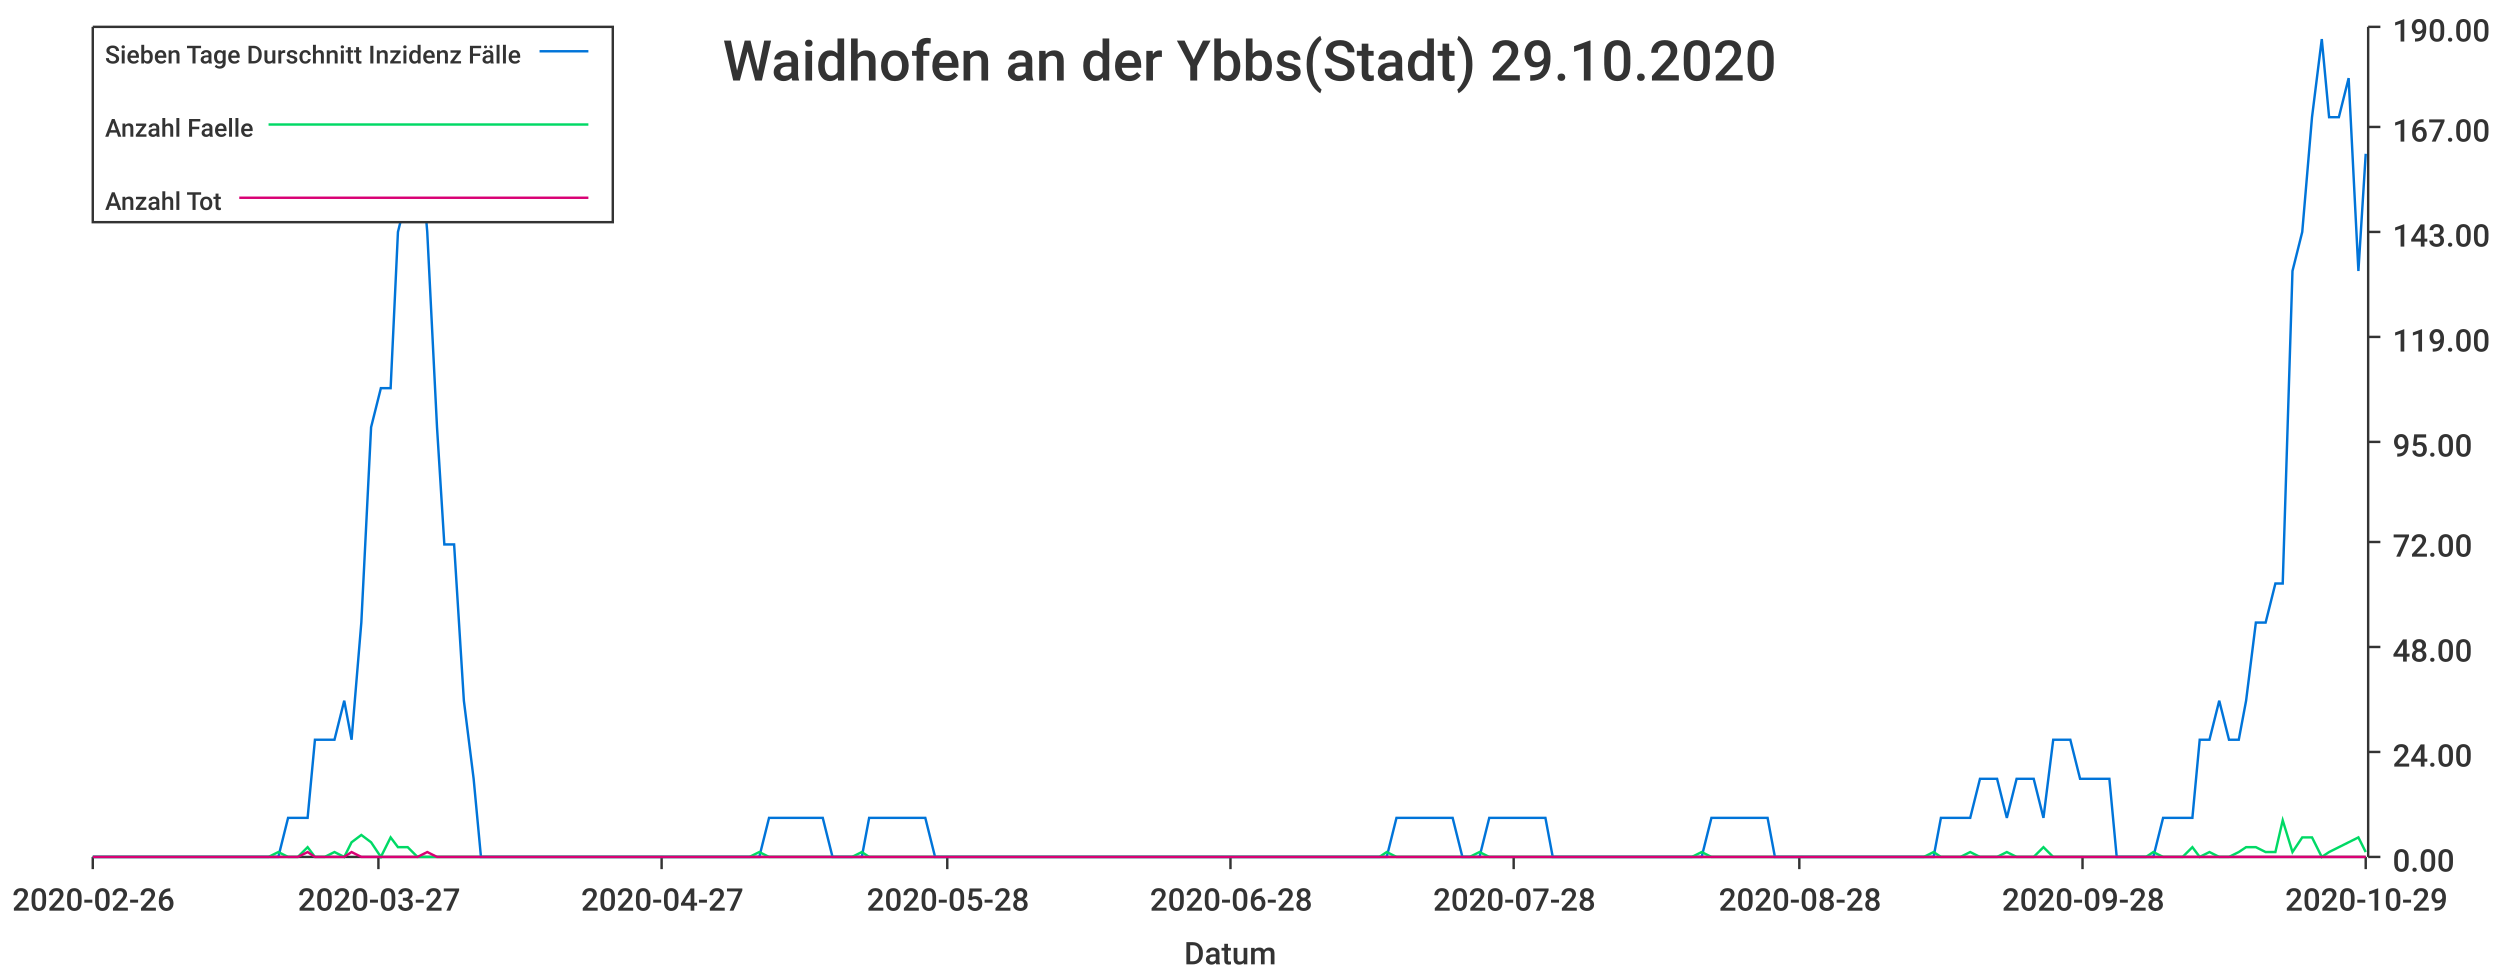
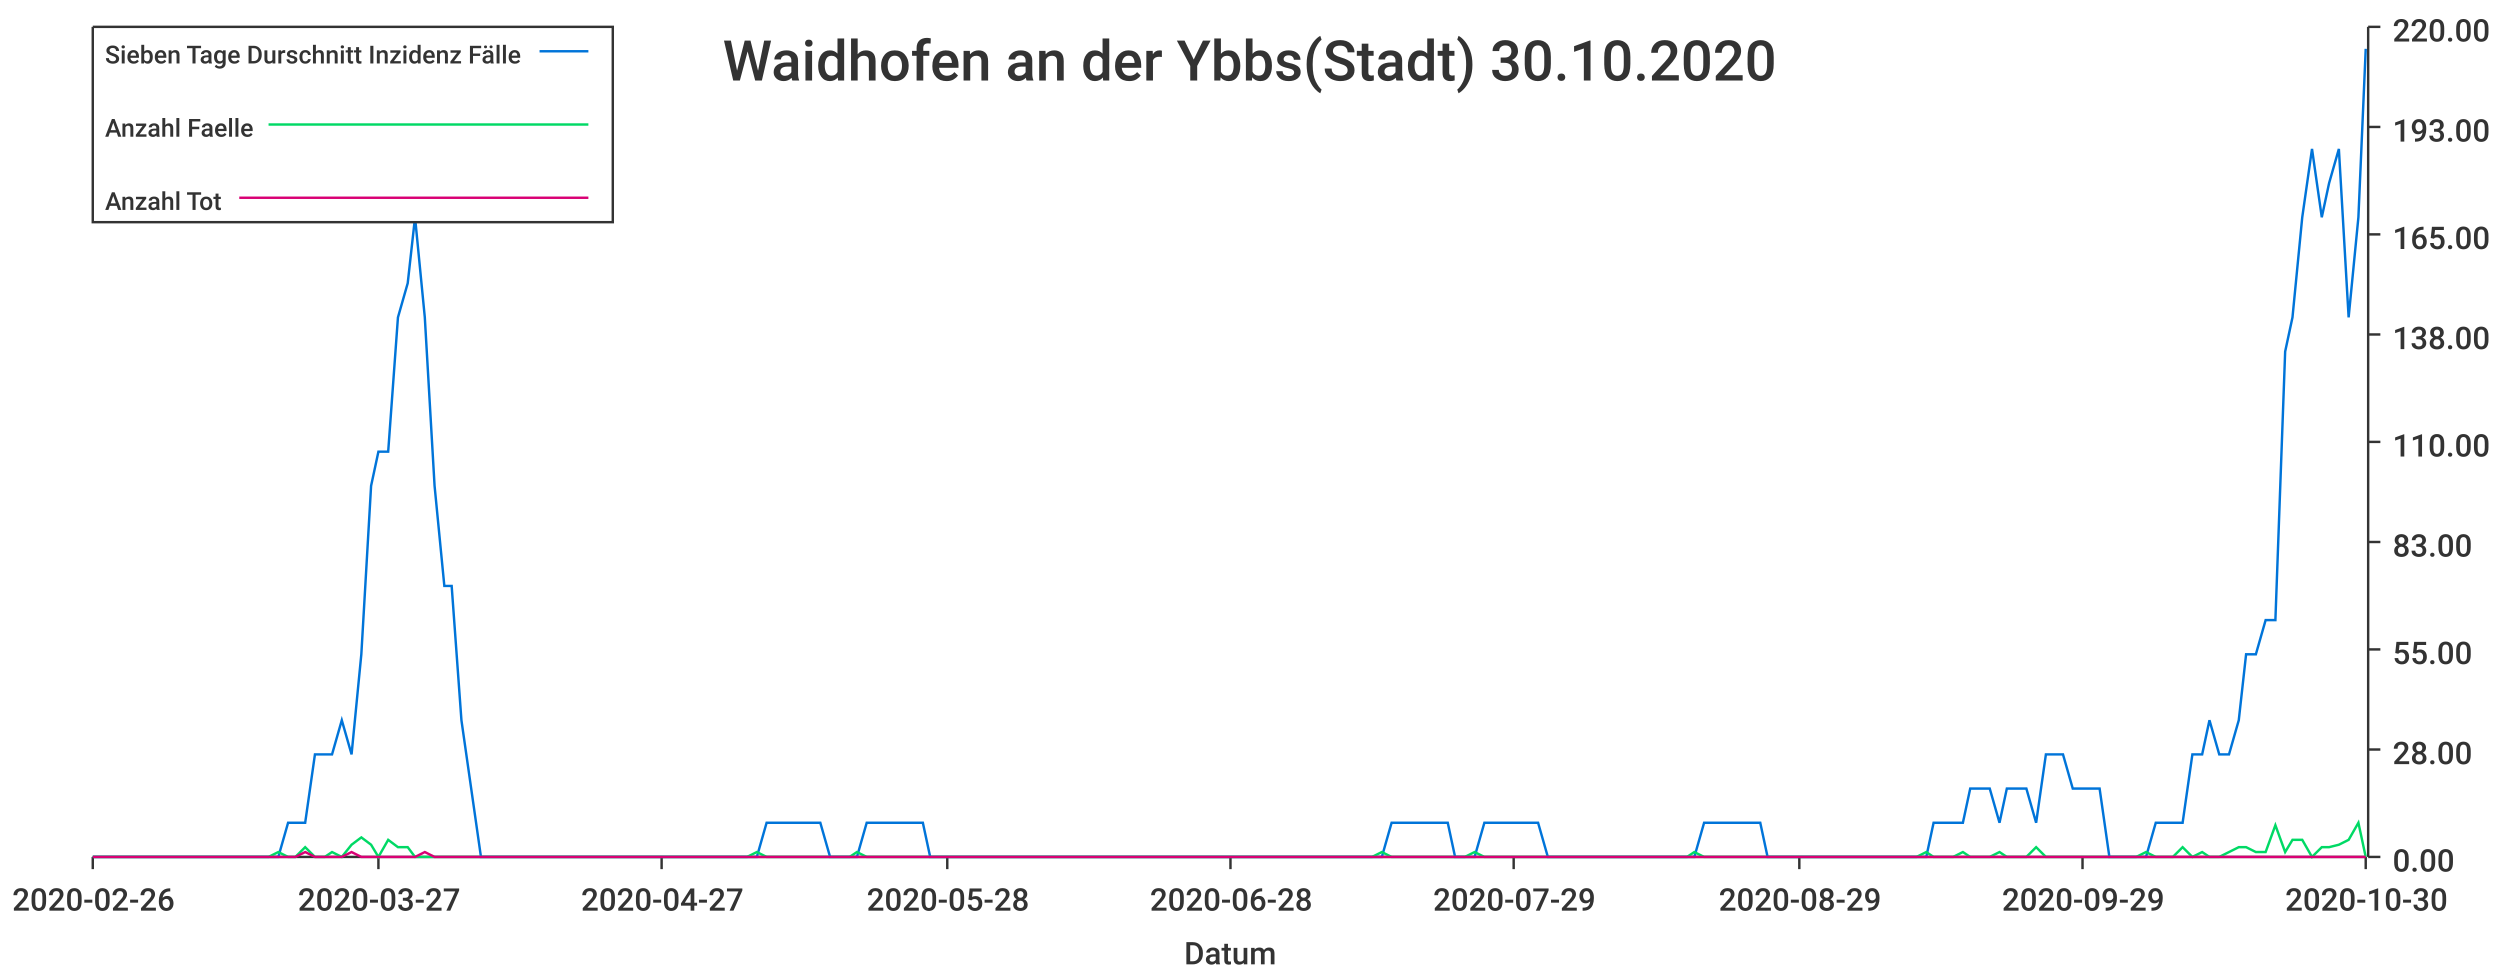
<svg xmlns="http://www.w3.org/2000/svg" width="1024" height="400">\n<path d="M 0 0 L 1024 0 L 1024 400 L 0 400 L 0 0" style="stroke-width:0;stroke:rgba(255,255,255,1.0);fill:rgba(255,255,255,1.0)" />
  <path d="M 38 11 L 969 11 L 969 351 L 38 351 L 38 11" style="stroke-width:0;stroke:rgba(255,255,255,1.0);fill:rgba(255,255,255,1.0)" />
  <path d="M 38 351 L 969 351" style="stroke-width:1;stroke:rgba(51,51,51,1.0);fill:none" />
  <path d="M 38 351 L 38 356" style="stroke-width:1;stroke:rgba(51,51,51,1.0);fill:none" />
  <text x="5" y="373" style="stroke-width:0;stroke:none;fill:rgba(51,51,51,1.0);font-size:12.8px;font-family:'Roboto Medium',sans-serif">2020-02-26</text>
  <path d="M 155 351 L 155 356" style="stroke-width:1;stroke:rgba(51,51,51,1.0);fill:none" />
  <text x="122" y="373" style="stroke-width:0;stroke:none;fill:rgba(51,51,51,1.0);font-size:12.8px;font-family:'Roboto Medium',sans-serif">2020-03-27</text>
  <path d="M 271 351 L 271 356" style="stroke-width:1;stroke:rgba(51,51,51,1.0);fill:none" />
  <text x="238" y="373" style="stroke-width:0;stroke:none;fill:rgba(51,51,51,1.0);font-size:12.8px;font-family:'Roboto Medium',sans-serif">2020-04-27</text>
  <path d="M 388 351 L 388 356" style="stroke-width:1;stroke:rgba(51,51,51,1.0);fill:none" />
  <text x="355" y="373" style="stroke-width:0;stroke:none;fill:rgba(51,51,51,1.0);font-size:12.8px;font-family:'Roboto Medium',sans-serif">2020-05-28</text>
  <path d="M 504 351 L 504 356" style="stroke-width:1;stroke:rgba(51,51,51,1.0);fill:none" />
  <text x="471" y="373" style="stroke-width:0;stroke:none;fill:rgba(51,51,51,1.0);font-size:12.8px;font-family:'Roboto Medium',sans-serif">2020-06-28</text>
  <path d="M 620 351 L 620 356" style="stroke-width:1;stroke:rgba(51,51,51,1.0);fill:none" />
-   <text x="587" y="373" style="stroke-width:0;stroke:none;fill:rgba(51,51,51,1.0);font-size:12.8px;font-family:'Roboto Medium',sans-serif">2020-07-28</text>
+   <text x="587" y="373" style="stroke-width:0;stroke:none;fill:rgba(51,51,51,1.0);font-size:12.8px;font-family:'Roboto Medium',sans-serif">2020-07-29</text>
  <path d="M 737 351 L 737 356" style="stroke-width:1;stroke:rgba(51,51,51,1.0);fill:none" />
-   <text x="704" y="373" style="stroke-width:0;stroke:none;fill:rgba(51,51,51,1.0);font-size:12.8px;font-family:'Roboto Medium',sans-serif">2020-08-28</text>
+   <text x="704" y="373" style="stroke-width:0;stroke:none;fill:rgba(51,51,51,1.0);font-size:12.8px;font-family:'Roboto Medium',sans-serif">2020-08-29</text>
  <path d="M 853 351 L 853 356" style="stroke-width:1;stroke:rgba(51,51,51,1.0);fill:none" />
-   <text x="820" y="373" style="stroke-width:0;stroke:none;fill:rgba(51,51,51,1.0);font-size:12.8px;font-family:'Roboto Medium',sans-serif">2020-09-28</text>
+   <text x="820" y="373" style="stroke-width:0;stroke:none;fill:rgba(51,51,51,1.0);font-size:12.8px;font-family:'Roboto Medium',sans-serif">2020-09-29</text>
  <path d="M 969 351 L 969 356" style="stroke-width:1;stroke:rgba(51,51,51,1.0);fill:none" />
-   <text x="936" y="373" style="stroke-width:0;stroke:none;fill:rgba(51,51,51,1.0);font-size:12.8px;font-family:'Roboto Medium',sans-serif">2020-10-29</text>
+   <text x="936" y="373" style="stroke-width:0;stroke:none;fill:rgba(51,51,51,1.0);font-size:12.8px;font-family:'Roboto Medium',sans-serif">2020-10-30</text>
  <text x="485" y="395" style="stroke-width:0;stroke:none;fill:rgba(51,51,51,1.0);font-size:12.8px;font-family:'Roboto Medium',sans-serif">Datum</text>
  <path d="M 970 351 L 970 11" style="stroke-width:1;stroke:rgba(51,51,51,1.0);fill:none" />
  <path d="M 970 351 L 975 351" style="stroke-width:1;stroke:rgba(51,51,51,1.0);fill:none" />
  <text x="980" y="357" style="stroke-width:0;stroke:none;fill:rgba(51,51,51,1.0);font-size:12.8px;font-family:'Roboto Medium',sans-serif">0.00</text>
-   <path d="M 970 308 L 975 308" style="stroke-width:1;stroke:rgba(51,51,51,1.0);fill:none" />
-   <text x="980" y="314" style="stroke-width:0;stroke:none;fill:rgba(51,51,51,1.0);font-size:12.8px;font-family:'Roboto Medium',sans-serif">24.00</text>
-   <path d="M 970 265 L 975 265" style="stroke-width:1;stroke:rgba(51,51,51,1.0);fill:none" />
-   <text x="980" y="271" style="stroke-width:0;stroke:none;fill:rgba(51,51,51,1.0);font-size:12.8px;font-family:'Roboto Medium',sans-serif">48.00</text>
+   <path d="M 970 307 L 975 307" style="stroke-width:1;stroke:rgba(51,51,51,1.0);fill:none" />
+   <text x="980" y="313" style="stroke-width:0;stroke:none;fill:rgba(51,51,51,1.0);font-size:12.8px;font-family:'Roboto Medium',sans-serif">28.00</text>
+   <path d="M 970 266 L 975 266" style="stroke-width:1;stroke:rgba(51,51,51,1.0);fill:none" />
+   <text x="980" y="272" style="stroke-width:0;stroke:none;fill:rgba(51,51,51,1.0);font-size:12.8px;font-family:'Roboto Medium',sans-serif">55.00</text>
  <path d="M 970 222 L 975 222" style="stroke-width:1;stroke:rgba(51,51,51,1.0);fill:none" />
-   <text x="980" y="228" style="stroke-width:0;stroke:none;fill:rgba(51,51,51,1.0);font-size:12.8px;font-family:'Roboto Medium',sans-serif">72.00</text>
+   <text x="980" y="228" style="stroke-width:0;stroke:none;fill:rgba(51,51,51,1.0);font-size:12.8px;font-family:'Roboto Medium',sans-serif">83.00</text>
  <path d="M 970 181 L 975 181" style="stroke-width:1;stroke:rgba(51,51,51,1.0);fill:none" />
-   <text x="980" y="187" style="stroke-width:0;stroke:none;fill:rgba(51,51,51,1.0);font-size:12.8px;font-family:'Roboto Medium',sans-serif">95.00</text>
-   <path d="M 970 138 L 975 138" style="stroke-width:1;stroke:rgba(51,51,51,1.0);fill:none" />
-   <text x="980" y="144" style="stroke-width:0;stroke:none;fill:rgba(51,51,51,1.0);font-size:12.8px;font-family:'Roboto Medium',sans-serif">119.00</text>
-   <path d="M 970 95 L 975 95" style="stroke-width:1;stroke:rgba(51,51,51,1.0);fill:none" />
-   <text x="980" y="101" style="stroke-width:0;stroke:none;fill:rgba(51,51,51,1.0);font-size:12.8px;font-family:'Roboto Medium',sans-serif">143.00</text>
+   <text x="980" y="187" style="stroke-width:0;stroke:none;fill:rgba(51,51,51,1.0);font-size:12.8px;font-family:'Roboto Medium',sans-serif">110.00</text>
+   <path d="M 970 137 L 975 137" style="stroke-width:1;stroke:rgba(51,51,51,1.0);fill:none" />
+   <text x="980" y="143" style="stroke-width:0;stroke:none;fill:rgba(51,51,51,1.0);font-size:12.8px;font-family:'Roboto Medium',sans-serif">138.00</text>
+   <path d="M 970 96 L 975 96" style="stroke-width:1;stroke:rgba(51,51,51,1.0);fill:none" />
+   <text x="980" y="102" style="stroke-width:0;stroke:none;fill:rgba(51,51,51,1.0);font-size:12.8px;font-family:'Roboto Medium',sans-serif">165.00</text>
  <path d="M 970 52 L 975 52" style="stroke-width:1;stroke:rgba(51,51,51,1.0);fill:none" />
-   <text x="980" y="58" style="stroke-width:0;stroke:none;fill:rgba(51,51,51,1.0);font-size:12.8px;font-family:'Roboto Medium',sans-serif">167.00</text>
+   <text x="980" y="58" style="stroke-width:0;stroke:none;fill:rgba(51,51,51,1.0);font-size:12.8px;font-family:'Roboto Medium',sans-serif">193.00</text>
  <path d="M 970 11 L 975 11" style="stroke-width:1;stroke:rgba(51,51,51,1.0);fill:none" />
-   <text x="980" y="17" style="stroke-width:0;stroke:none;fill:rgba(51,51,51,1.0);font-size:12.8px;font-family:'Roboto Medium',sans-serif">190.00</text>
-   <path d="M 38 351 L 42 351 L 46 351 L 50 351 L 54 351 L 57 351 L 61 351 L 65 351 L 69 351 L 73 351 L 76 351 L 80 351 L 84 351 L 88 351 L 91 351 L 95 351 L 99 351 L 103 351 L 107 351 L 110 351 L 114 351 L 118 335 L 122 335 L 126 335 L 129 303 L 133 303 L 137 303 L 141 287 L 144 303 L 148 255 L 152 175 L 156 159 L 160 159 L 163 95 L 167 79 L 171 48 L 175 95 L 179 175 L 182 223 L 186 223 L 190 287 L 194 319 L 197 351 L 201 351 L 205 351 L 209 351 L 213 351 L 216 351 L 220 351 L 224 351 L 228 351 L 232 351 L 235 351 L 239 351 L 243 351 L 247 351 L 250 351 L 254 351 L 258 351 L 262 351 L 266 351 L 269 351 L 273 351 L 277 351 L 281 351 L 284 351 L 288 351 L 292 351 L 296 351 L 300 351 L 303 351 L 307 351 L 311 351 L 315 335 L 319 335 L 322 335 L 326 335 L 330 335 L 334 335 L 337 335 L 341 351 L 345 351 L 349 351 L 353 351 L 356 335 L 360 335 L 364 335 L 368 335 L 372 335 L 375 335 L 379 335 L 383 351 L 387 351 L 390 351 L 394 351 L 398 351 L 402 351 L 406 351 L 409 351 L 413 351 L 417 351 L 421 351 L 425 351 L 428 351 L 432 351 L 436 351 L 440 351 L 443 351 L 447 351 L 451 351 L 455 351 L 459 351 L 462 351 L 466 351 L 470 351 L 474 351 L 478 351 L 481 351 L 485 351 L 489 351 L 493 351 L 496 351 L 500 351 L 504 351 L 508 351 L 512 351 L 515 351 L 519 351 L 523 351 L 527 351 L 530 351 L 534 351 L 538 351 L 542 351 L 546 351 L 549 351 L 553 351 L 557 351 L 561 351 L 565 351 L 568 351 L 572 335 L 576 335 L 580 335 L 583 335 L 587 335 L 591 335 L 595 335 L 599 351 L 602 351 L 606 351 L 610 335 L 614 335 L 618 335 L 621 335 L 625 335 L 629 335 L 633 335 L 636 351 L 640 351 L 644 351 L 648 351 L 652 351 L 655 351 L 659 351 L 663 351 L 667 351 L 671 351 L 674 351 L 678 351 L 682 351 L 686 351 L 689 351 L 693 351 L 697 351 L 701 335 L 705 335 L 708 335 L 712 335 L 716 335 L 720 335 L 724 335 L 727 351 L 731 351 L 735 351 L 739 351 L 742 351 L 746 351 L 750 351 L 754 351 L 758 351 L 761 351 L 765 351 L 769 351 L 773 351 L 776 351 L 780 351 L 784 351 L 788 351 L 792 351 L 795 335 L 799 335 L 803 335 L 807 335 L 811 319 L 814 319 L 818 319 L 822 335 L 826 319 L 829 319 L 833 319 L 837 335 L 841 303 L 845 303 L 848 303 L 852 319 L 856 319 L 860 319 L 864 319 L 867 351 L 871 351 L 875 351 L 879 351 L 882 351 L 886 335 L 890 335 L 894 335 L 898 335 L 901 303 L 905 303 L 909 287 L 913 303 L 917 303 L 920 287 L 924 255 L 928 255 L 932 239 L 935 239 L 939 111 L 943 95 L 947 48 L 951 16 L 954 48 L 958 48 L 962 32 L 966 111 L 969 63" style="stroke-width:1;stroke:rgba(0,116,217,1.0);fill:none" />
-   <path d="M 38 351 L 42 351 L 46 351 L 50 351 L 54 351 L 57 351 L 61 351 L 65 351 L 69 351 L 73 351 L 76 351 L 80 351 L 84 351 L 88 351 L 91 351 L 95 351 L 99 351 L 103 351 L 107 351 L 110 351 L 114 349 L 118 351 L 122 351 L 126 347 L 129 351 L 133 351 L 137 349 L 141 351 L 144 345 L 148 342 L 152 345 L 156 351 L 160 343 L 163 347 L 167 347 L 171 351 L 175 351 L 179 351 L 182 351 L 186 351 L 190 351 L 194 351 L 197 351 L 201 351 L 205 351 L 209 351 L 213 351 L 216 351 L 220 351 L 224 351 L 228 351 L 232 351 L 235 351 L 239 351 L 243 351 L 247 351 L 250 351 L 254 351 L 258 351 L 262 351 L 266 351 L 269 351 L 273 351 L 277 351 L 281 351 L 284 351 L 288 351 L 292 351 L 296 351 L 300 351 L 303 351 L 307 351 L 311 349 L 315 351 L 319 351 L 322 351 L 326 351 L 330 351 L 334 351 L 337 351 L 341 351 L 345 351 L 349 351 L 353 349 L 356 351 L 360 351 L 364 351 L 368 351 L 372 351 L 375 351 L 379 351 L 383 351 L 387 351 L 390 351 L 394 351 L 398 351 L 402 351 L 406 351 L 409 351 L 413 351 L 417 351 L 421 351 L 425 351 L 428 351 L 432 351 L 436 351 L 440 351 L 443 351 L 447 351 L 451 351 L 455 351 L 459 351 L 462 351 L 466 351 L 470 351 L 474 351 L 478 351 L 481 351 L 485 351 L 489 351 L 493 351 L 496 351 L 500 351 L 504 351 L 508 351 L 512 351 L 515 351 L 519 351 L 523 351 L 527 351 L 530 351 L 534 351 L 538 351 L 542 351 L 546 351 L 549 351 L 553 351 L 557 351 L 561 351 L 565 351 L 568 349 L 572 351 L 576 351 L 580 351 L 583 351 L 587 351 L 591 351 L 595 351 L 599 351 L 602 351 L 606 349 L 610 351 L 614 351 L 618 351 L 621 351 L 625 351 L 629 351 L 633 351 L 636 351 L 640 351 L 644 351 L 648 351 L 652 351 L 655 351 L 659 351 L 663 351 L 667 351 L 671 351 L 674 351 L 678 351 L 682 351 L 686 351 L 689 351 L 693 351 L 697 349 L 701 351 L 705 351 L 708 351 L 712 351 L 716 351 L 720 351 L 724 351 L 727 351 L 731 351 L 735 351 L 739 351 L 742 351 L 746 351 L 750 351 L 754 351 L 758 351 L 761 351 L 765 351 L 769 351 L 773 351 L 776 351 L 780 351 L 784 351 L 788 351 L 792 349 L 795 351 L 799 351 L 803 351 L 807 349 L 811 351 L 814 351 L 818 351 L 822 349 L 826 351 L 829 351 L 833 351 L 837 347 L 841 351 L 845 351 L 848 351 L 852 351 L 856 351 L 860 351 L 864 351 L 867 351 L 871 351 L 875 351 L 879 351 L 882 349 L 886 351 L 890 351 L 894 351 L 898 347 L 901 351 L 905 349 L 909 351 L 913 351 L 917 349 L 920 347 L 924 347 L 928 349 L 932 349 L 935 336 L 939 349 L 943 343 L 947 343 L 951 351 L 954 349 L 958 347 L 962 345 L 966 343 L 969 349" style="stroke-width:1;stroke:rgba(0,217,101,1.0);fill:none" />
-   <path d="M 38 351 L 42 351 L 46 351 L 50 351 L 54 351 L 57 351 L 61 351 L 65 351 L 69 351 L 73 351 L 76 351 L 80 351 L 84 351 L 88 351 L 91 351 L 95 351 L 99 351 L 103 351 L 107 351 L 110 351 L 114 351 L 118 351 L 122 351 L 126 349 L 129 351 L 133 351 L 137 351 L 141 351 L 144 349 L 148 351 L 152 351 L 156 351 L 160 351 L 163 351 L 167 351 L 171 351 L 175 349 L 179 351 L 182 351 L 186 351 L 190 351 L 194 351 L 197 351 L 201 351 L 205 351 L 209 351 L 213 351 L 216 351 L 220 351 L 224 351 L 228 351 L 232 351 L 235 351 L 239 351 L 243 351 L 247 351 L 250 351 L 254 351 L 258 351 L 262 351 L 266 351 L 269 351 L 273 351 L 277 351 L 281 351 L 284 351 L 288 351 L 292 351 L 296 351 L 300 351 L 303 351 L 307 351 L 311 351 L 315 351 L 319 351 L 322 351 L 326 351 L 330 351 L 334 351 L 337 351 L 341 351 L 345 351 L 349 351 L 353 351 L 356 351 L 360 351 L 364 351 L 368 351 L 372 351 L 375 351 L 379 351 L 383 351 L 387 351 L 390 351 L 394 351 L 398 351 L 402 351 L 406 351 L 409 351 L 413 351 L 417 351 L 421 351 L 425 351 L 428 351 L 432 351 L 436 351 L 440 351 L 443 351 L 447 351 L 451 351 L 455 351 L 459 351 L 462 351 L 466 351 L 470 351 L 474 351 L 478 351 L 481 351 L 485 351 L 489 351 L 493 351 L 496 351 L 500 351 L 504 351 L 508 351 L 512 351 L 515 351 L 519 351 L 523 351 L 527 351 L 530 351 L 534 351 L 538 351 L 542 351 L 546 351 L 549 351 L 553 351 L 557 351 L 561 351 L 565 351 L 568 351 L 572 351 L 576 351 L 580 351 L 583 351 L 587 351 L 591 351 L 595 351 L 599 351 L 602 351 L 606 351 L 610 351 L 614 351 L 618 351 L 621 351 L 625 351 L 629 351 L 633 351 L 636 351 L 640 351 L 644 351 L 648 351 L 652 351 L 655 351 L 659 351 L 663 351 L 667 351 L 671 351 L 674 351 L 678 351 L 682 351 L 686 351 L 689 351 L 693 351 L 697 351 L 701 351 L 705 351 L 708 351 L 712 351 L 716 351 L 720 351 L 724 351 L 727 351 L 731 351 L 735 351 L 739 351 L 742 351 L 746 351 L 750 351 L 754 351 L 758 351 L 761 351 L 765 351 L 769 351 L 773 351 L 776 351 L 780 351 L 784 351 L 788 351 L 792 351 L 795 351 L 799 351 L 803 351 L 807 351 L 811 351 L 814 351 L 818 351 L 822 351 L 826 351 L 829 351 L 833 351 L 837 351 L 841 351 L 845 351 L 848 351 L 852 351 L 856 351 L 860 351 L 864 351 L 867 351 L 871 351 L 875 351 L 879 351 L 882 351 L 886 351 L 890 351 L 894 351 L 898 351 L 901 351 L 905 351 L 909 351 L 913 351 L 917 351 L 920 351 L 924 351 L 928 351 L 932 351 L 935 351 L 939 351 L 943 351 L 947 351 L 951 351 L 954 351 L 958 351 L 962 351 L 966 351 L 969 351" style="stroke-width:1;stroke:rgba(217,0,116,1.0);fill:none" />
-   <text x="296" y="33" style="stroke-width:0;stroke:none;fill:rgba(51,51,51,1.0);font-size:23.0px;font-family:'Roboto Medium',sans-serif">Waidhofen an der Ybbs(Stadt) 29.10.2020</text>
+   <text x="980" y="17" style="stroke-width:0;stroke:none;fill:rgba(51,51,51,1.0);font-size:12.8px;font-family:'Roboto Medium',sans-serif">220.00</text>
+   <path d="M 38 351 L 42 351 L 46 351 L 50 351 L 54 351 L 57 351 L 61 351 L 65 351 L 69 351 L 72 351 L 76 351 L 80 351 L 84 351 L 87 351 L 91 351 L 95 351 L 99 351 L 103 351 L 106 351 L 110 351 L 114 351 L 118 337 L 121 337 L 125 337 L 129 309 L 133 309 L 136 309 L 140 295 L 144 309 L 148 268 L 152 199 L 155 185 L 159 185 L 163 130 L 167 116 L 170 89 L 174 130 L 178 199 L 182 240 L 185 240 L 189 295 L 193 323 L 197 351 L 201 351 L 204 351 L 208 351 L 212 351 L 216 351 L 219 351 L 223 351 L 227 351 L 231 351 L 234 351 L 238 351 L 242 351 L 246 351 L 250 351 L 253 351 L 257 351 L 261 351 L 265 351 L 268 351 L 272 351 L 276 351 L 280 351 L 283 351 L 287 351 L 291 351 L 295 351 L 299 351 L 302 351 L 306 351 L 310 351 L 314 337 L 317 337 L 321 337 L 325 337 L 329 337 L 332 337 L 336 337 L 340 351 L 344 351 L 348 351 L 351 351 L 355 337 L 359 337 L 363 337 L 366 337 L 370 337 L 374 337 L 378 337 L 381 351 L 385 351 L 389 351 L 393 351 L 397 351 L 400 351 L 404 351 L 408 351 L 412 351 L 415 351 L 419 351 L 423 351 L 427 351 L 430 351 L 434 351 L 438 351 L 442 351 L 446 351 L 449 351 L 453 351 L 457 351 L 461 351 L 464 351 L 468 351 L 472 351 L 476 351 L 479 351 L 483 351 L 487 351 L 491 351 L 495 351 L 498 351 L 502 351 L 506 351 L 510 351 L 513 351 L 517 351 L 521 351 L 525 351 L 528 351 L 532 351 L 536 351 L 540 351 L 544 351 L 547 351 L 551 351 L 555 351 L 559 351 L 562 351 L 566 351 L 570 337 L 574 337 L 577 337 L 581 337 L 585 337 L 589 337 L 593 337 L 596 351 L 600 351 L 604 351 L 608 337 L 611 337 L 615 337 L 619 337 L 623 337 L 626 337 L 630 337 L 634 351 L 638 351 L 642 351 L 645 351 L 649 351 L 653 351 L 657 351 L 660 351 L 664 351 L 668 351 L 672 351 L 675 351 L 679 351 L 683 351 L 687 351 L 691 351 L 694 351 L 698 337 L 702 337 L 706 337 L 709 337 L 713 337 L 717 337 L 721 337 L 724 351 L 728 351 L 732 351 L 736 351 L 740 351 L 743 351 L 747 351 L 751 351 L 755 351 L 758 351 L 762 351 L 766 351 L 770 351 L 773 351 L 777 351 L 781 351 L 785 351 L 789 351 L 792 337 L 796 337 L 800 337 L 804 337 L 807 323 L 811 323 L 815 323 L 819 337 L 822 323 L 826 323 L 830 323 L 834 337 L 838 309 L 841 309 L 845 309 L 849 323 L 853 323 L 856 323 L 860 323 L 864 351 L 868 351 L 871 351 L 875 351 L 879 351 L 883 337 L 887 337 L 890 337 L 894 337 L 898 309 L 902 309 L 905 295 L 909 309 L 913 309 L 917 295 L 920 268 L 924 268 L 928 254 L 932 254 L 936 144 L 939 130 L 943 89 L 947 61 L 951 89 L 954 75 L 958 61 L 962 130 L 966 89 L 969 20" style="stroke-width:1;stroke:rgba(0,116,217,1.0);fill:none" />
+   <path d="M 38 351 L 42 351 L 46 351 L 50 351 L 54 351 L 57 351 L 61 351 L 65 351 L 69 351 L 72 351 L 76 351 L 80 351 L 84 351 L 87 351 L 91 351 L 95 351 L 99 351 L 103 351 L 106 351 L 110 351 L 114 349 L 118 351 L 121 351 L 125 347 L 129 351 L 133 351 L 136 349 L 140 351 L 144 346 L 148 343 L 152 346 L 155 351 L 159 344 L 163 347 L 167 347 L 170 351 L 174 351 L 178 351 L 182 351 L 185 351 L 189 351 L 193 351 L 197 351 L 201 351 L 204 351 L 208 351 L 212 351 L 216 351 L 219 351 L 223 351 L 227 351 L 231 351 L 234 351 L 238 351 L 242 351 L 246 351 L 250 351 L 253 351 L 257 351 L 261 351 L 265 351 L 268 351 L 272 351 L 276 351 L 280 351 L 283 351 L 287 351 L 291 351 L 295 351 L 299 351 L 302 351 L 306 351 L 310 349 L 314 351 L 317 351 L 321 351 L 325 351 L 329 351 L 332 351 L 336 351 L 340 351 L 344 351 L 348 351 L 351 349 L 355 351 L 359 351 L 363 351 L 366 351 L 370 351 L 374 351 L 378 351 L 381 351 L 385 351 L 389 351 L 393 351 L 397 351 L 400 351 L 404 351 L 408 351 L 412 351 L 415 351 L 419 351 L 423 351 L 427 351 L 430 351 L 434 351 L 438 351 L 442 351 L 446 351 L 449 351 L 453 351 L 457 351 L 461 351 L 464 351 L 468 351 L 472 351 L 476 351 L 479 351 L 483 351 L 487 351 L 491 351 L 495 351 L 498 351 L 502 351 L 506 351 L 510 351 L 513 351 L 517 351 L 521 351 L 525 351 L 528 351 L 532 351 L 536 351 L 540 351 L 544 351 L 547 351 L 551 351 L 555 351 L 559 351 L 562 351 L 566 349 L 570 351 L 574 351 L 577 351 L 581 351 L 585 351 L 589 351 L 593 351 L 596 351 L 600 351 L 604 349 L 608 351 L 611 351 L 615 351 L 619 351 L 623 351 L 626 351 L 630 351 L 634 351 L 638 351 L 642 351 L 645 351 L 649 351 L 653 351 L 657 351 L 660 351 L 664 351 L 668 351 L 672 351 L 675 351 L 679 351 L 683 351 L 687 351 L 691 351 L 694 349 L 698 351 L 702 351 L 706 351 L 709 351 L 713 351 L 717 351 L 721 351 L 724 351 L 728 351 L 732 351 L 736 351 L 740 351 L 743 351 L 747 351 L 751 351 L 755 351 L 758 351 L 762 351 L 766 351 L 770 351 L 773 351 L 777 351 L 781 351 L 785 351 L 789 349 L 792 351 L 796 351 L 800 351 L 804 349 L 807 351 L 811 351 L 815 351 L 819 349 L 822 351 L 826 351 L 830 351 L 834 347 L 838 351 L 841 351 L 845 351 L 849 351 L 853 351 L 856 351 L 860 351 L 864 351 L 868 351 L 871 351 L 875 351 L 879 349 L 883 351 L 887 351 L 890 351 L 894 347 L 898 351 L 902 349 L 905 351 L 909 351 L 913 349 L 917 347 L 920 347 L 924 349 L 928 349 L 932 338 L 936 349 L 939 344 L 943 344 L 947 351 L 951 347 L 954 347 L 958 346 L 962 344 L 966 337 L 969 351" style="stroke-width:1;stroke:rgba(0,217,101,1.0);fill:none" />
+   <path d="M 38 351 L 42 351 L 46 351 L 50 351 L 54 351 L 57 351 L 61 351 L 65 351 L 69 351 L 72 351 L 76 351 L 80 351 L 84 351 L 87 351 L 91 351 L 95 351 L 99 351 L 103 351 L 106 351 L 110 351 L 114 351 L 118 351 L 121 351 L 125 349 L 129 351 L 133 351 L 136 351 L 140 351 L 144 349 L 148 351 L 152 351 L 155 351 L 159 351 L 163 351 L 167 351 L 170 351 L 174 349 L 178 351 L 182 351 L 185 351 L 189 351 L 193 351 L 197 351 L 201 351 L 204 351 L 208 351 L 212 351 L 216 351 L 219 351 L 223 351 L 227 351 L 231 351 L 234 351 L 238 351 L 242 351 L 246 351 L 250 351 L 253 351 L 257 351 L 261 351 L 265 351 L 268 351 L 272 351 L 276 351 L 280 351 L 283 351 L 287 351 L 291 351 L 295 351 L 299 351 L 302 351 L 306 351 L 310 351 L 314 351 L 317 351 L 321 351 L 325 351 L 329 351 L 332 351 L 336 351 L 340 351 L 344 351 L 348 351 L 351 351 L 355 351 L 359 351 L 363 351 L 366 351 L 370 351 L 374 351 L 378 351 L 381 351 L 385 351 L 389 351 L 393 351 L 397 351 L 400 351 L 404 351 L 408 351 L 412 351 L 415 351 L 419 351 L 423 351 L 427 351 L 430 351 L 434 351 L 438 351 L 442 351 L 446 351 L 449 351 L 453 351 L 457 351 L 461 351 L 464 351 L 468 351 L 472 351 L 476 351 L 479 351 L 483 351 L 487 351 L 491 351 L 495 351 L 498 351 L 502 351 L 506 351 L 510 351 L 513 351 L 517 351 L 521 351 L 525 351 L 528 351 L 532 351 L 536 351 L 540 351 L 544 351 L 547 351 L 551 351 L 555 351 L 559 351 L 562 351 L 566 351 L 570 351 L 574 351 L 577 351 L 581 351 L 585 351 L 589 351 L 593 351 L 596 351 L 600 351 L 604 351 L 608 351 L 611 351 L 615 351 L 619 351 L 623 351 L 626 351 L 630 351 L 634 351 L 638 351 L 642 351 L 645 351 L 649 351 L 653 351 L 657 351 L 660 351 L 664 351 L 668 351 L 672 351 L 675 351 L 679 351 L 683 351 L 687 351 L 691 351 L 694 351 L 698 351 L 702 351 L 706 351 L 709 351 L 713 351 L 717 351 L 721 351 L 724 351 L 728 351 L 732 351 L 736 351 L 740 351 L 743 351 L 747 351 L 751 351 L 755 351 L 758 351 L 762 351 L 766 351 L 770 351 L 773 351 L 777 351 L 781 351 L 785 351 L 789 351 L 792 351 L 796 351 L 800 351 L 804 351 L 807 351 L 811 351 L 815 351 L 819 351 L 822 351 L 826 351 L 830 351 L 834 351 L 838 351 L 841 351 L 845 351 L 849 351 L 853 351 L 856 351 L 860 351 L 864 351 L 868 351 L 871 351 L 875 351 L 879 351 L 883 351 L 887 351 L 890 351 L 894 351 L 898 351 L 902 351 L 905 351 L 909 351 L 913 351 L 917 351 L 920 351 L 924 351 L 928 351 L 932 351 L 936 351 L 939 351 L 943 351 L 947 351 L 951 351 L 954 351 L 958 351 L 962 351 L 966 351 L 969 351" style="stroke-width:1;stroke:rgba(217,0,116,1.0);fill:none" />
+   <text x="296" y="33" style="stroke-width:0;stroke:none;fill:rgba(51,51,51,1.0);font-size:23.0px;font-family:'Roboto Medium',sans-serif">Waidhofen an der Ybbs(Stadt) 30.10.2020</text>
  <path d="M 38 11 L 251 11 L 251 91 L 38 91 L 38 11" style="stroke-width:1;stroke:rgba(51,51,51,1.0);fill:rgba(255,255,255,1.0)" />
  <text x="43" y="26" style="stroke-width:0;stroke:none;fill:rgba(51,51,51,1.0);font-size:10.2px;font-family:'Roboto Medium',sans-serif">Sieben Tage Durschnitt Inzidenz Fälle</text>
  <path d="M 221 21 L 241 21" style="stroke-width:1;stroke:rgba(0,116,217,1.0);fill:none" />
  <text x="43" y="56" style="stroke-width:0;stroke:none;fill:rgba(51,51,51,1.0);font-size:10.2px;font-family:'Roboto Medium',sans-serif">Anzahl Faelle</text>
  <path d="M 110 51 L 241 51" style="stroke-width:1;stroke:rgba(0,217,101,1.0);fill:none" />
  <text x="43" y="86" style="stroke-width:0;stroke:none;fill:rgba(51,51,51,1.0);font-size:10.2px;font-family:'Roboto Medium',sans-serif">Anzahl Tot</text>
  <path d="M 98 81 L 241 81" style="stroke-width:1;stroke:rgba(217,0,116,1.0);fill:none" />
</svg>
